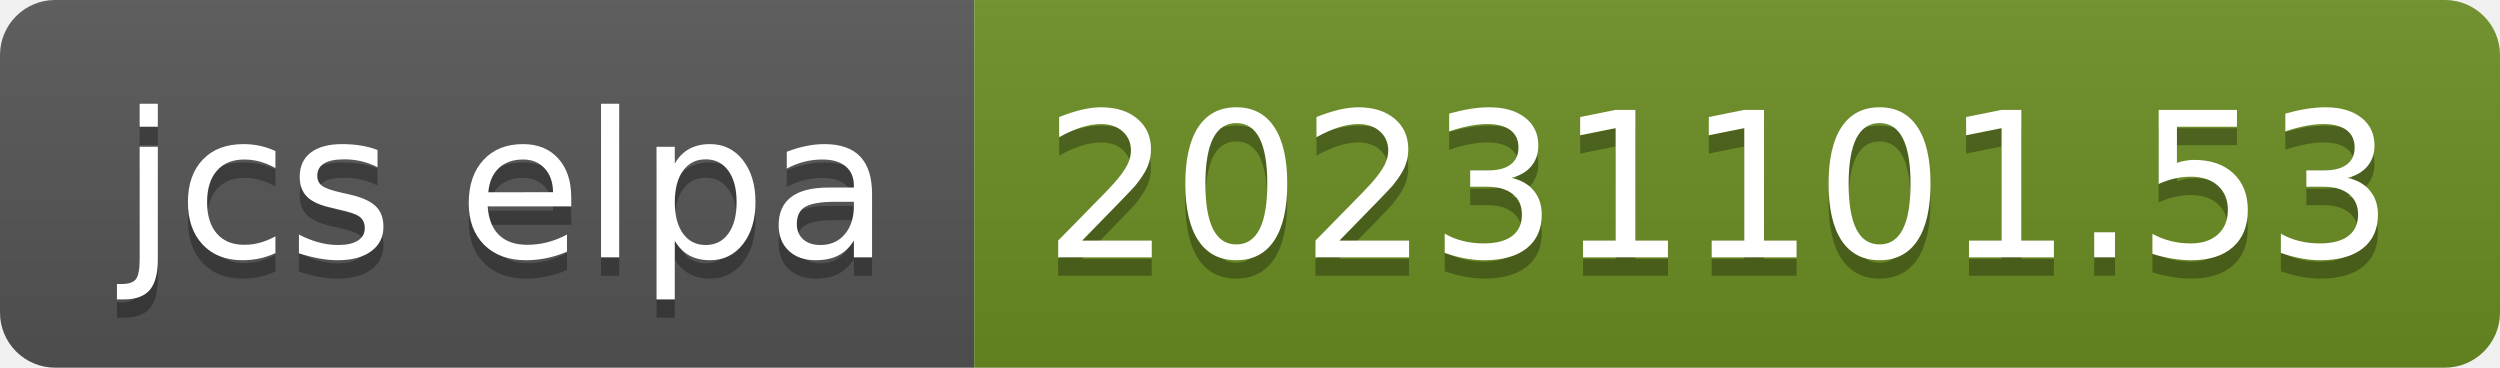
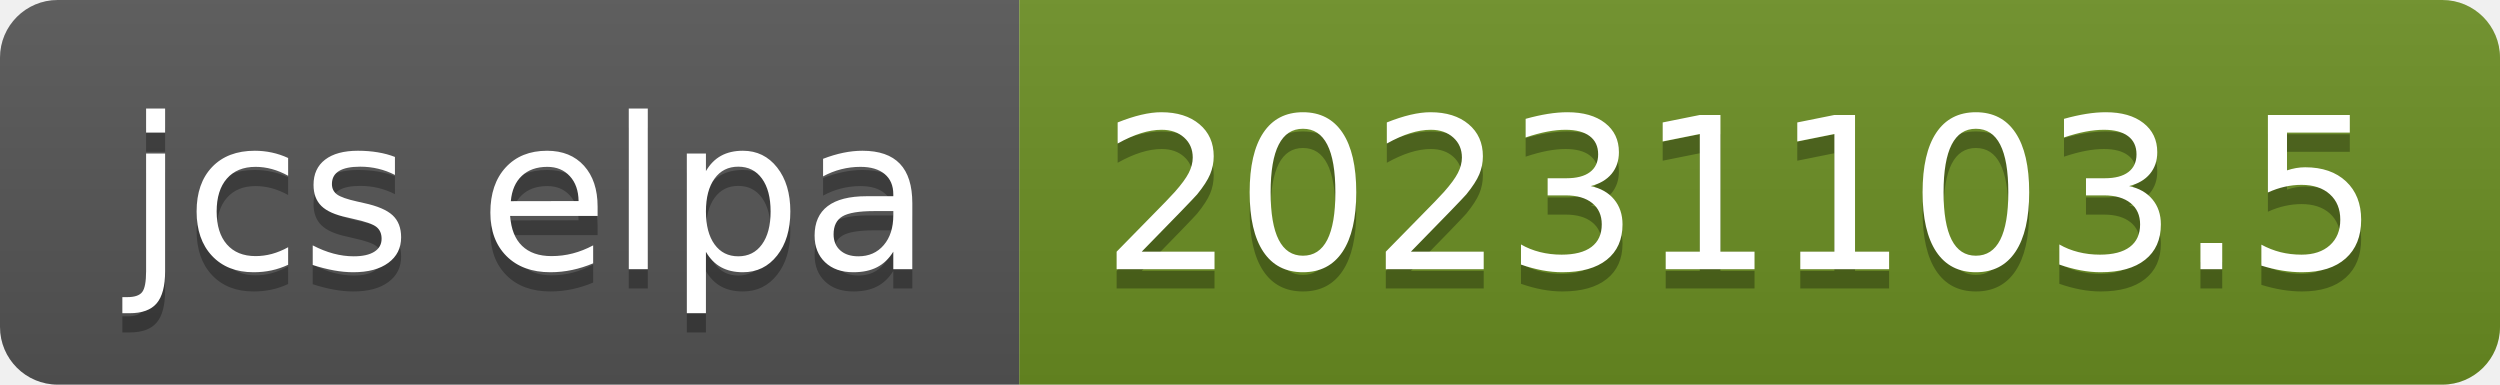
- <svg xmlns="http://www.w3.org/2000/svg" width="136" height="20" role="img" aria-label="jcs elpa: 20231101.53">
+ <svg xmlns="http://www.w3.org/2000/svg" width="130" height="20" role="img" aria-label="jcs elpa: 20231103.5">
  <linearGradient id="s" x2="0" y2="100%">
    <stop offset="0" stop-color="#bbb" stop-opacity=".1" />
    <stop offset="1" stop-opacity=".1" />
  </linearGradient>
  <clipPath id="r">
-     <rect width="136" height="20" rx="3" fill="#fff" />
+     <rect width="130" height="20" rx="3" fill="#fff" />
  </clipPath>
  <g clip-path="url(#r)">
    <rect width="53" height="20" fill="#555" />
-     <rect x="53" width="83" height="20" fill="#6b8e23" />
-     <rect width="136" height="20" fill="url(#s)" />
+     <rect x="53" width="77" height="20" fill="#6b8e23" />
+     <rect width="130" height="20" fill="url(#s)" />
  </g>
  <g fill="#fff" text-anchor="middle" font-family="Verdana,Geneva,DejaVu Sans,sans-serif" text-rendering="geometricPrecision" font-size="110">
    <text aria-hidden="true" x="275" y="150" fill="#010101" fill-opacity=".3" transform="scale(.1)" textLength="430">jcs elpa</text>
    <text x="275" y="140" transform="scale(.1)" fill="#fff" textLength="430">jcs elpa</text>
-     <text aria-hidden="true" x="935" y="150" fill="#010101" fill-opacity=".3" transform="scale(.1)" textLength="730">20231101.53</text>
-     <text x="935" y="140" transform="scale(.1)" fill="#fff" textLength="730">20231101.53</text>
+     <text aria-hidden="true" x="905" y="150" fill="#010101" fill-opacity=".3" transform="scale(.1)" textLength="670">20231103.5</text>
+     <text x="905" y="140" transform="scale(.1)" fill="#fff" textLength="670">20231103.5</text>
  </g>
</svg>
